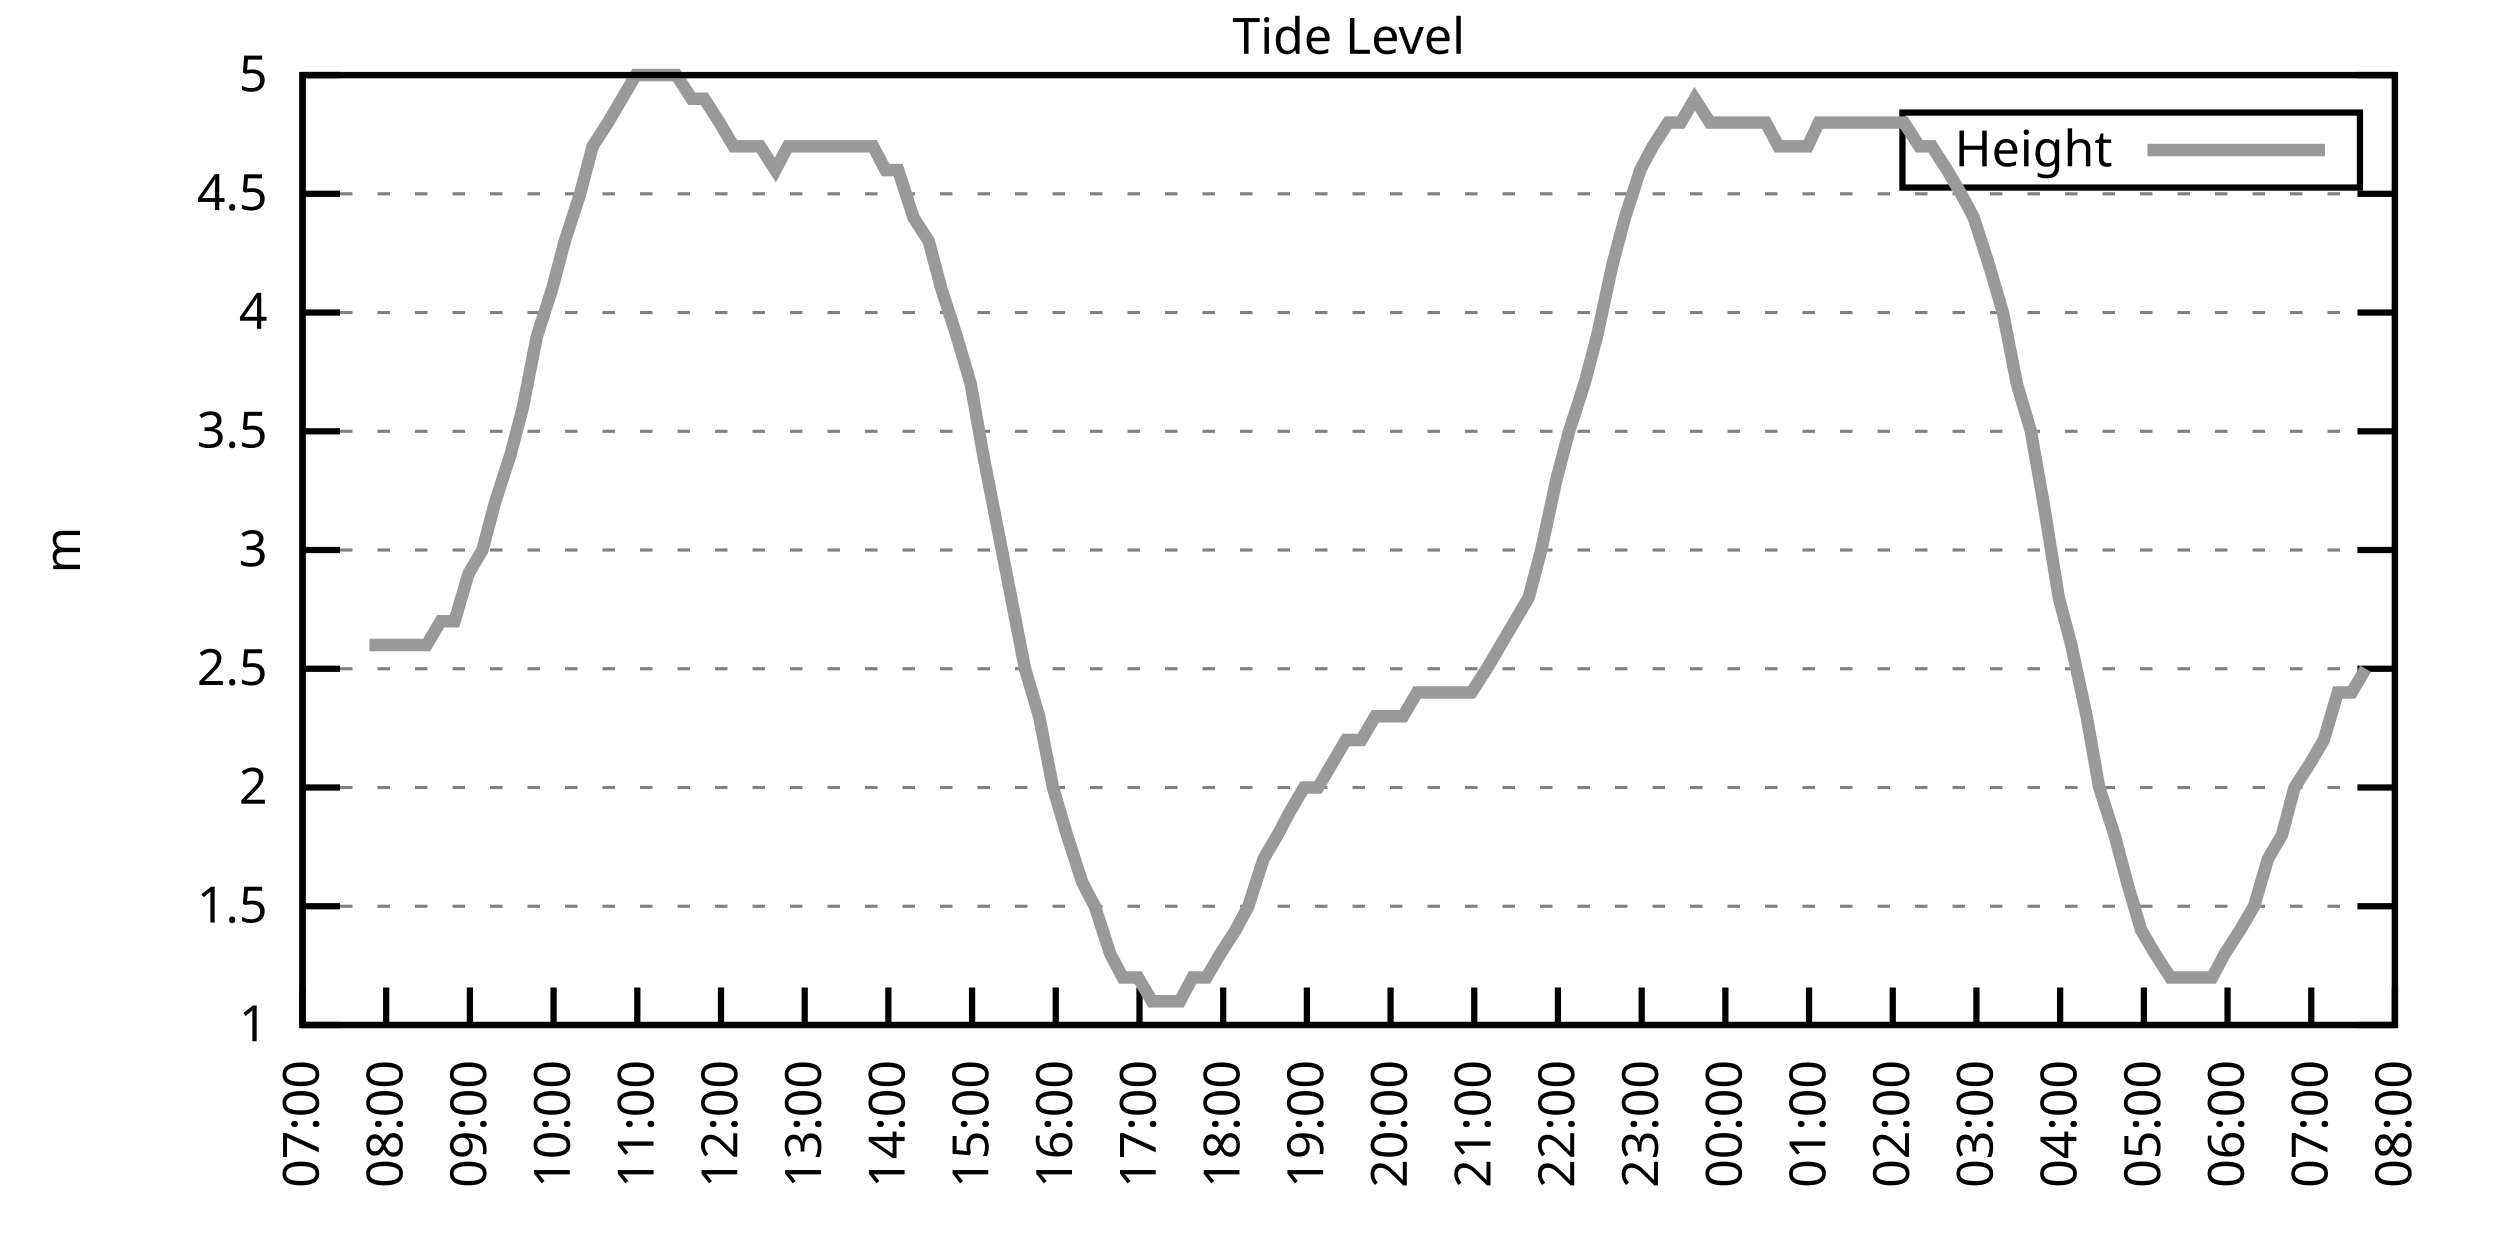
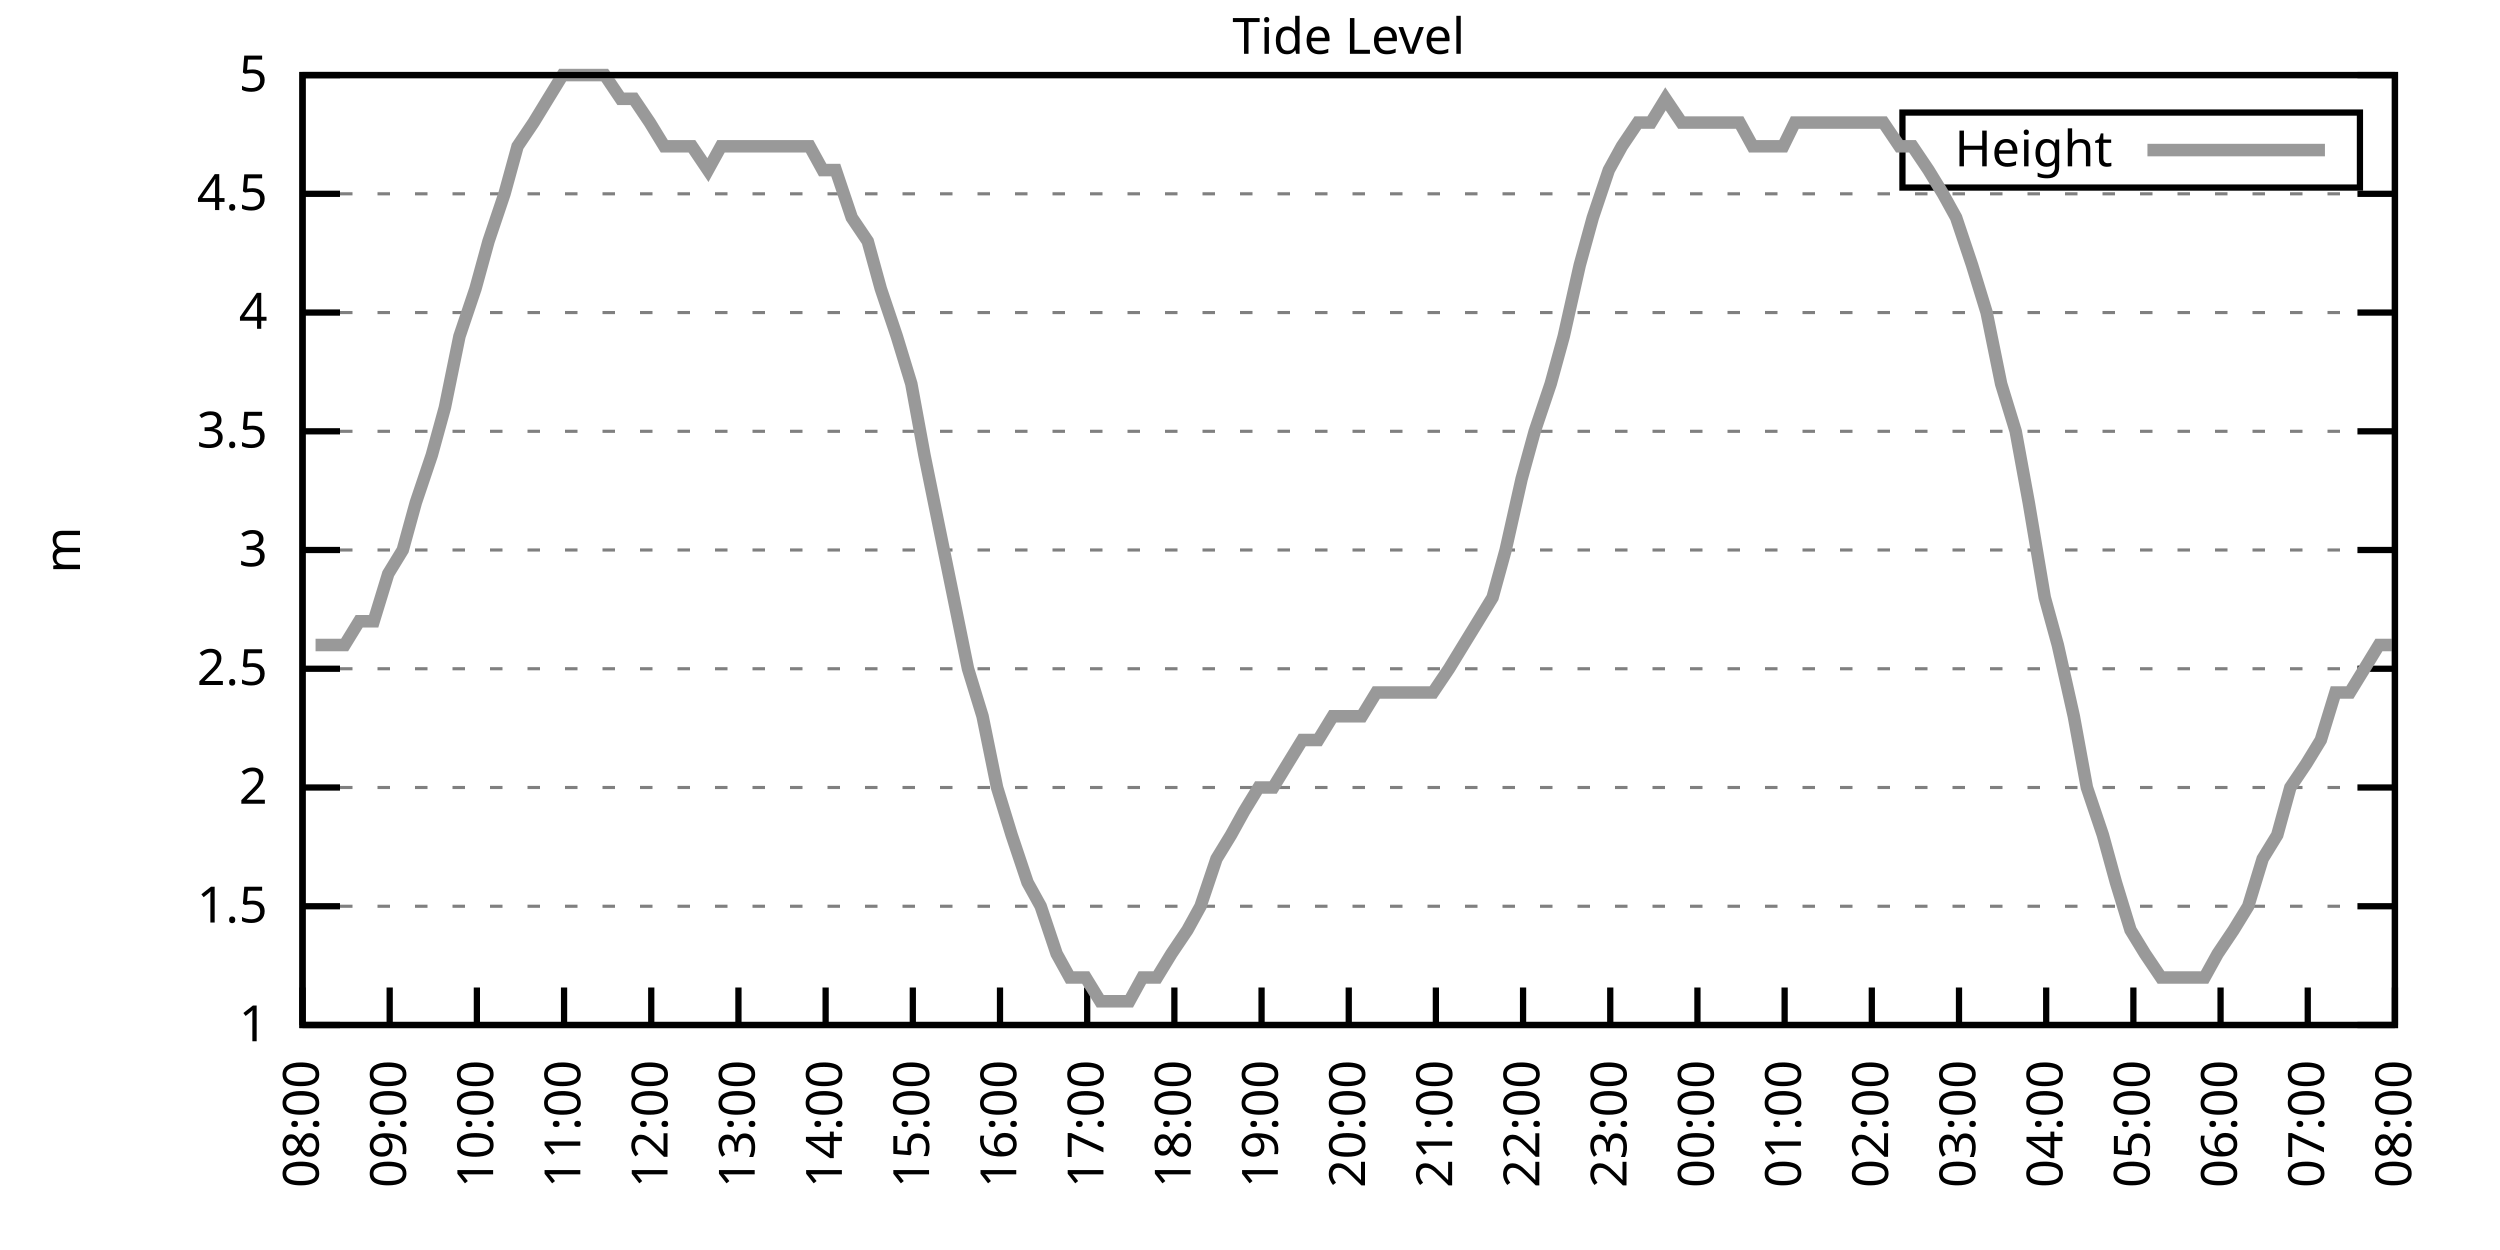
<svg xmlns="http://www.w3.org/2000/svg" xmlns:xlink="http://www.w3.org/1999/xlink" width="400" height="200" viewBox="0 0 400 200">
  <g id="gnuplot_canvas">
    <rect x="0" y="0" width="400" height="200" fill="none" />
    <defs>
      <circle id="gpDot" r="0.5" stroke-width="0.5" stroke="currentColor" />
      <path id="gpPt0" stroke-width="0.333" stroke="currentColor" d="M-1,0 h2 M0,-1 v2" />
      <path id="gpPt1" stroke-width="0.333" stroke="currentColor" d="M-1,-1 L1,1 M1,-1 L-1,1" />
      <path id="gpPt2" stroke-width="0.333" stroke="currentColor" d="M-1,0 L1,0 M0,-1 L0,1 M-1,-1 L1,1 M-1,1 L1,-1" />
      <rect id="gpPt3" stroke-width="0.333" stroke="currentColor" x="-1" y="-1" width="2" height="2" />
      <rect id="gpPt4" stroke-width="0.333" stroke="currentColor" fill="currentColor" x="-1" y="-1" width="2" height="2" />
      <circle id="gpPt5" stroke-width="0.333" stroke="currentColor" cx="0" cy="0" r="1" />
      <use xlink:href="#gpPt5" id="gpPt6" fill="currentColor" stroke="none" />
      <path id="gpPt7" stroke-width="0.333" stroke="currentColor" d="M0,-1.33 L-1.33,0.67 L1.33,0.67 z" />
      <use xlink:href="#gpPt7" id="gpPt8" fill="currentColor" stroke="none" />
      <use xlink:href="#gpPt7" id="gpPt9" stroke="currentColor" transform="rotate(180)" />
      <use xlink:href="#gpPt9" id="gpPt10" fill="currentColor" stroke="none" />
      <use xlink:href="#gpPt3" id="gpPt11" stroke="currentColor" transform="rotate(45)" />
      <use xlink:href="#gpPt11" id="gpPt12" fill="currentColor" stroke="none" />
      <path id="gpPt13" stroke-width="0.333" stroke="currentColor" d="M0,1.330 L1.265,0.411 L0.782,-1.067 L-0.782,-1.076 L-1.265,0.411 z" />
      <use xlink:href="#gpPt13" id="gpPt14" fill="currentColor" stroke="none" />
      <filter id="textbox" filterUnits="objectBoundingBox" x="0" y="0" height="1" width="1">
        <feFlood flood-color="white" flood-opacity="1" result="bgnd" />
        <feComposite in="SourceGraphic" in2="bgnd" operator="atop" />
      </filter>
      <filter id="greybox" filterUnits="objectBoundingBox" x="0" y="0" height="1" width="1">
        <feFlood flood-color="lightgrey" flood-opacity="1" result="grey" />
        <feComposite in="SourceGraphic" in2="grey" operator="atop" />
      </filter>
    </defs>
    <g fill="none" color="white" stroke="currentColor" stroke-width="1.00" stroke-linecap="butt" stroke-linejoin="miter">
</g>
    <g fill="none" color="black" stroke="currentColor" stroke-width="1.00" stroke-linecap="butt" stroke-linejoin="miter">
      <g stroke="none" shape-rendering="crispEdges">
        <polygon fill="rgb(255, 255, 255)" points="48.40,164.00 383.18,164.00 383.18,12.02 48.40,12.02 " />
      </g>
    </g>
    <g fill="none" color="black" stroke="currentColor" stroke-width="1.00" stroke-linecap="butt" stroke-linejoin="miter">
</g>
    <g fill="none" color="black" stroke="black" stroke-width="0.50" stroke-linecap="butt" stroke-linejoin="miter">
</g>
    <g fill="none" color="gray" stroke="currentColor" stroke-width="0.50" stroke-linecap="butt" stroke-linejoin="miter">
      <path stroke="gray" stroke-dasharray="2,4" class="gridline" d="M48.40,164.00 L383.19,164.00  " />
    </g>
    <g fill="none" color="gray" stroke="gray" stroke-width="1.00" stroke-linecap="butt" stroke-linejoin="miter">
</g>
    <g fill="none" color="black" stroke="currentColor" stroke-width="1.00" stroke-linecap="butt" stroke-linejoin="miter">
      <path stroke="black" d="M48.40,164.00 L54.40,164.00 M383.19,164.00 L377.19,164.00  " />
      <g transform="translate(42.80,166.60)" stroke="none" fill="black" font-family="Sans" font-size="8.00" text-anchor="end">
        <text>
          <tspan font-family="Sans"> 1</tspan>
        </text>
      </g>
    </g>
    <g fill="none" color="black" stroke="currentColor" stroke-width="1.00" stroke-linecap="butt" stroke-linejoin="miter">
</g>
    <g fill="none" color="black" stroke="black" stroke-width="0.50" stroke-linecap="butt" stroke-linejoin="miter">
</g>
    <g fill="none" color="gray" stroke="currentColor" stroke-width="0.50" stroke-linecap="butt" stroke-linejoin="miter">
      <path stroke="gray" stroke-dasharray="2,4" class="gridline" d="M48.40,145.00 L383.19,145.00  " />
    </g>
    <g fill="none" color="gray" stroke="gray" stroke-width="1.00" stroke-linecap="butt" stroke-linejoin="miter">
</g>
    <g fill="none" color="black" stroke="currentColor" stroke-width="1.00" stroke-linecap="butt" stroke-linejoin="miter">
      <path stroke="black" d="M48.40,145.00 L54.40,145.00 M383.19,145.00 L377.19,145.00  " />
      <g transform="translate(42.80,147.60)" stroke="none" fill="black" font-family="Sans" font-size="8.00" text-anchor="end">
        <text>
          <tspan font-family="Sans"> 1.5</tspan>
        </text>
      </g>
    </g>
    <g fill="none" color="black" stroke="currentColor" stroke-width="1.00" stroke-linecap="butt" stroke-linejoin="miter">
</g>
    <g fill="none" color="black" stroke="black" stroke-width="0.50" stroke-linecap="butt" stroke-linejoin="miter">
</g>
    <g fill="none" color="gray" stroke="currentColor" stroke-width="0.50" stroke-linecap="butt" stroke-linejoin="miter">
      <path stroke="gray" stroke-dasharray="2,4" class="gridline" d="M48.40,126.00 L383.19,126.00  " />
    </g>
    <g fill="none" color="gray" stroke="gray" stroke-width="1.00" stroke-linecap="butt" stroke-linejoin="miter">
</g>
    <g fill="none" color="black" stroke="currentColor" stroke-width="1.00" stroke-linecap="butt" stroke-linejoin="miter">
      <path stroke="black" d="M48.40,126.00 L54.40,126.00 M383.19,126.00 L377.19,126.00  " />
      <g transform="translate(42.80,128.60)" stroke="none" fill="black" font-family="Sans" font-size="8.00" text-anchor="end">
        <text>
          <tspan font-family="Sans"> 2</tspan>
        </text>
      </g>
    </g>
    <g fill="none" color="black" stroke="currentColor" stroke-width="1.00" stroke-linecap="butt" stroke-linejoin="miter">
</g>
    <g fill="none" color="black" stroke="black" stroke-width="0.50" stroke-linecap="butt" stroke-linejoin="miter">
</g>
    <g fill="none" color="gray" stroke="currentColor" stroke-width="0.50" stroke-linecap="butt" stroke-linejoin="miter">
      <path stroke="gray" stroke-dasharray="2,4" class="gridline" d="M48.40,107.00 L383.19,107.00  " />
    </g>
    <g fill="none" color="gray" stroke="gray" stroke-width="1.00" stroke-linecap="butt" stroke-linejoin="miter">
</g>
    <g fill="none" color="black" stroke="currentColor" stroke-width="1.00" stroke-linecap="butt" stroke-linejoin="miter">
      <path stroke="black" d="M48.40,107.00 L54.40,107.00 M383.19,107.00 L377.19,107.00  " />
      <g transform="translate(42.80,109.60)" stroke="none" fill="black" font-family="Sans" font-size="8.00" text-anchor="end">
        <text>
          <tspan font-family="Sans"> 2.5</tspan>
        </text>
      </g>
    </g>
    <g fill="none" color="black" stroke="currentColor" stroke-width="1.00" stroke-linecap="butt" stroke-linejoin="miter">
</g>
    <g fill="none" color="black" stroke="black" stroke-width="0.50" stroke-linecap="butt" stroke-linejoin="miter">
</g>
    <g fill="none" color="gray" stroke="currentColor" stroke-width="0.50" stroke-linecap="butt" stroke-linejoin="miter">
      <path stroke="gray" stroke-dasharray="2,4" class="gridline" d="M48.40,88.00 L383.19,88.00  " />
    </g>
    <g fill="none" color="gray" stroke="gray" stroke-width="1.00" stroke-linecap="butt" stroke-linejoin="miter">
</g>
    <g fill="none" color="black" stroke="currentColor" stroke-width="1.00" stroke-linecap="butt" stroke-linejoin="miter">
      <path stroke="black" d="M48.40,88.00 L54.40,88.00 M383.19,88.00 L377.19,88.00  " />
      <g transform="translate(42.80,90.60)" stroke="none" fill="black" font-family="Sans" font-size="8.00" text-anchor="end">
        <text>
          <tspan font-family="Sans"> 3</tspan>
        </text>
      </g>
    </g>
    <g fill="none" color="black" stroke="currentColor" stroke-width="1.00" stroke-linecap="butt" stroke-linejoin="miter">
</g>
    <g fill="none" color="black" stroke="black" stroke-width="0.50" stroke-linecap="butt" stroke-linejoin="miter">
</g>
    <g fill="none" color="gray" stroke="currentColor" stroke-width="0.50" stroke-linecap="butt" stroke-linejoin="miter">
      <path stroke="gray" stroke-dasharray="2,4" class="gridline" d="M48.40,69.01 L383.19,69.01  " />
    </g>
    <g fill="none" color="gray" stroke="gray" stroke-width="1.00" stroke-linecap="butt" stroke-linejoin="miter">
</g>
    <g fill="none" color="black" stroke="currentColor" stroke-width="1.00" stroke-linecap="butt" stroke-linejoin="miter">
      <path stroke="black" d="M48.40,69.01 L54.40,69.01 M383.19,69.01 L377.19,69.01  " />
      <g transform="translate(42.80,71.61)" stroke="none" fill="black" font-family="Sans" font-size="8.00" text-anchor="end">
        <text>
          <tspan font-family="Sans"> 3.5</tspan>
        </text>
      </g>
    </g>
    <g fill="none" color="black" stroke="currentColor" stroke-width="1.00" stroke-linecap="butt" stroke-linejoin="miter">
</g>
    <g fill="none" color="black" stroke="black" stroke-width="0.50" stroke-linecap="butt" stroke-linejoin="miter">
</g>
    <g fill="none" color="gray" stroke="currentColor" stroke-width="0.50" stroke-linecap="butt" stroke-linejoin="miter">
      <path stroke="gray" stroke-dasharray="2,4" class="gridline" d="M48.40,50.01 L383.19,50.01  " />
    </g>
    <g fill="none" color="gray" stroke="gray" stroke-width="1.00" stroke-linecap="butt" stroke-linejoin="miter">
</g>
    <g fill="none" color="black" stroke="currentColor" stroke-width="1.00" stroke-linecap="butt" stroke-linejoin="miter">
      <path stroke="black" d="M48.40,50.01 L54.40,50.01 M383.19,50.01 L377.19,50.01  " />
      <g transform="translate(42.80,52.61)" stroke="none" fill="black" font-family="Sans" font-size="8.00" text-anchor="end">
        <text>
          <tspan font-family="Sans"> 4</tspan>
        </text>
      </g>
    </g>
    <g fill="none" color="black" stroke="currentColor" stroke-width="1.00" stroke-linecap="butt" stroke-linejoin="miter">
</g>
    <g fill="none" color="black" stroke="black" stroke-width="0.50" stroke-linecap="butt" stroke-linejoin="miter">
</g>
    <g fill="none" color="gray" stroke="currentColor" stroke-width="0.50" stroke-linecap="butt" stroke-linejoin="miter">
      <path stroke="gray" stroke-dasharray="2,4" class="gridline" d="M48.40,31.01 L383.19,31.01  " />
    </g>
    <g fill="none" color="gray" stroke="gray" stroke-width="1.00" stroke-linecap="butt" stroke-linejoin="miter">
</g>
    <g fill="none" color="black" stroke="currentColor" stroke-width="1.00" stroke-linecap="butt" stroke-linejoin="miter">
      <path stroke="black" d="M48.40,31.01 L54.40,31.01 M383.19,31.01 L377.19,31.01  " />
      <g transform="translate(42.80,33.61)" stroke="none" fill="black" font-family="Sans" font-size="8.00" text-anchor="end">
        <text>
          <tspan font-family="Sans"> 4.5</tspan>
        </text>
      </g>
    </g>
    <g fill="none" color="black" stroke="currentColor" stroke-width="1.00" stroke-linecap="butt" stroke-linejoin="miter">
</g>
    <g fill="none" color="black" stroke="black" stroke-width="0.50" stroke-linecap="butt" stroke-linejoin="miter">
</g>
    <g fill="none" color="gray" stroke="currentColor" stroke-width="0.50" stroke-linecap="butt" stroke-linejoin="miter">
      <path stroke="gray" stroke-dasharray="2,4" class="gridline" d="M48.40,12.01 L383.19,12.01  " />
    </g>
    <g fill="none" color="gray" stroke="gray" stroke-width="1.00" stroke-linecap="butt" stroke-linejoin="miter">
</g>
    <g fill="none" color="black" stroke="currentColor" stroke-width="1.00" stroke-linecap="butt" stroke-linejoin="miter">
      <path stroke="black" d="M48.40,12.01 L54.40,12.01 M383.19,12.01 L377.19,12.01  " />
      <g transform="translate(42.80,14.61)" stroke="none" fill="black" font-family="Sans" font-size="8.00" text-anchor="end">
        <text>
          <tspan font-family="Sans"> 5</tspan>
        </text>
      </g>
    </g>
    <g fill="none" color="black" stroke="currentColor" stroke-width="1.00" stroke-linecap="butt" stroke-linejoin="miter">
      <path stroke="black" d="M48.40,164.00 L48.40,158.00  " />
      <g transform="translate(51.00,169.60) rotate(270.00)" stroke="none" fill="black" font-family="Sans" font-size="8.00" text-anchor="end">
        <text>
-           <tspan font-family="Sans">07:00</tspan>
-         </text>
-       </g>
-     </g>
-     <g fill="none" color="black" stroke="currentColor" stroke-width="1.00" stroke-linecap="butt" stroke-linejoin="miter">
-       <path stroke="black" d="M61.79,164.00 L61.79,158.00  " />
-       <g transform="translate(64.39,169.60) rotate(270.00)" stroke="none" fill="black" font-family="Sans" font-size="8.00" text-anchor="end">
-         <text>
          <tspan font-family="Sans">08:00</tspan>
        </text>
      </g>
    </g>
    <g fill="none" color="black" stroke="currentColor" stroke-width="1.00" stroke-linecap="butt" stroke-linejoin="miter">
-       <path stroke="black" d="M75.18,164.00 L75.18,158.00  " />
-       <g transform="translate(77.78,169.60) rotate(270.00)" stroke="none" fill="black" font-family="Sans" font-size="8.00" text-anchor="end">
+       <path stroke="black" d="M62.35,164.00 L62.35,158.00  " />
+       <g transform="translate(64.95,169.60) rotate(270.00)" stroke="none" fill="black" font-family="Sans" font-size="8.00" text-anchor="end">
        <text>
          <tspan font-family="Sans">09:00</tspan>
        </text>
      </g>
    </g>
    <g fill="none" color="black" stroke="currentColor" stroke-width="1.00" stroke-linecap="butt" stroke-linejoin="miter">
-       <path stroke="black" d="M88.57,164.00 L88.57,158.00  " />
-       <g transform="translate(91.17,169.60) rotate(270.00)" stroke="none" fill="black" font-family="Sans" font-size="8.00" text-anchor="end">
+       <path stroke="black" d="M76.30,164.00 L76.30,158.00  " />
+       <g transform="translate(78.90,169.60) rotate(270.00)" stroke="none" fill="black" font-family="Sans" font-size="8.00" text-anchor="end">
        <text>
          <tspan font-family="Sans">10:00</tspan>
        </text>
      </g>
    </g>
    <g fill="none" color="black" stroke="currentColor" stroke-width="1.00" stroke-linecap="butt" stroke-linejoin="miter">
-       <path stroke="black" d="M101.97,164.00 L101.97,158.00  " />
-       <g transform="translate(104.57,169.60) rotate(270.00)" stroke="none" fill="black" font-family="Sans" font-size="8.00" text-anchor="end">
+       <path stroke="black" d="M90.25,164.00 L90.25,158.00  " />
+       <g transform="translate(92.85,169.60) rotate(270.00)" stroke="none" fill="black" font-family="Sans" font-size="8.00" text-anchor="end">
        <text>
          <tspan font-family="Sans">11:00</tspan>
        </text>
      </g>
    </g>
    <g fill="none" color="black" stroke="currentColor" stroke-width="1.00" stroke-linecap="butt" stroke-linejoin="miter">
-       <path stroke="black" d="M115.36,164.00 L115.36,158.00  " />
-       <g transform="translate(117.96,169.60) rotate(270.00)" stroke="none" fill="black" font-family="Sans" font-size="8.00" text-anchor="end">
+       <path stroke="black" d="M104.20,164.00 L104.20,158.00  " />
+       <g transform="translate(106.80,169.60) rotate(270.00)" stroke="none" fill="black" font-family="Sans" font-size="8.00" text-anchor="end">
        <text>
          <tspan font-family="Sans">12:00</tspan>
        </text>
      </g>
    </g>
    <g fill="none" color="black" stroke="currentColor" stroke-width="1.00" stroke-linecap="butt" stroke-linejoin="miter">
-       <path stroke="black" d="M128.75,164.00 L128.75,158.00  " />
-       <g transform="translate(131.35,169.60) rotate(270.00)" stroke="none" fill="black" font-family="Sans" font-size="8.00" text-anchor="end">
+       <path stroke="black" d="M118.15,164.00 L118.15,158.00  " />
+       <g transform="translate(120.75,169.60) rotate(270.00)" stroke="none" fill="black" font-family="Sans" font-size="8.00" text-anchor="end">
        <text>
          <tspan font-family="Sans">13:00</tspan>
        </text>
      </g>
    </g>
    <g fill="none" color="black" stroke="currentColor" stroke-width="1.00" stroke-linecap="butt" stroke-linejoin="miter">
-       <path stroke="black" d="M142.14,164.00 L142.14,158.00  " />
-       <g transform="translate(144.74,169.60) rotate(270.00)" stroke="none" fill="black" font-family="Sans" font-size="8.00" text-anchor="end">
+       <path stroke="black" d="M132.10,164.00 L132.10,158.00  " />
+       <g transform="translate(134.70,169.60) rotate(270.00)" stroke="none" fill="black" font-family="Sans" font-size="8.00" text-anchor="end">
        <text>
          <tspan font-family="Sans">14:00</tspan>
        </text>
      </g>
    </g>
    <g fill="none" color="black" stroke="currentColor" stroke-width="1.00" stroke-linecap="butt" stroke-linejoin="miter">
-       <path stroke="black" d="M155.53,164.00 L155.53,158.00  " />
-       <g transform="translate(158.13,169.60) rotate(270.00)" stroke="none" fill="black" font-family="Sans" font-size="8.00" text-anchor="end">
+       <path stroke="black" d="M146.05,164.00 L146.05,158.00  " />
+       <g transform="translate(148.65,169.60) rotate(270.00)" stroke="none" fill="black" font-family="Sans" font-size="8.00" text-anchor="end">
        <text>
          <tspan font-family="Sans">15:00</tspan>
        </text>
      </g>
    </g>
    <g fill="none" color="black" stroke="currentColor" stroke-width="1.00" stroke-linecap="butt" stroke-linejoin="miter">
-       <path stroke="black" d="M168.92,164.00 L168.92,158.00  " />
-       <g transform="translate(171.52,169.60) rotate(270.00)" stroke="none" fill="black" font-family="Sans" font-size="8.00" text-anchor="end">
+       <path stroke="black" d="M160.00,164.00 L160.00,158.00  " />
+       <g transform="translate(162.60,169.60) rotate(270.00)" stroke="none" fill="black" font-family="Sans" font-size="8.00" text-anchor="end">
        <text>
          <tspan font-family="Sans">16:00</tspan>
        </text>
      </g>
    </g>
    <g fill="none" color="black" stroke="currentColor" stroke-width="1.00" stroke-linecap="butt" stroke-linejoin="miter">
-       <path stroke="black" d="M182.32,164.00 L182.32,158.00  " />
-       <g transform="translate(184.92,169.60) rotate(270.00)" stroke="none" fill="black" font-family="Sans" font-size="8.00" text-anchor="end">
+       <path stroke="black" d="M173.95,164.00 L173.95,158.00  " />
+       <g transform="translate(176.55,169.60) rotate(270.00)" stroke="none" fill="black" font-family="Sans" font-size="8.00" text-anchor="end">
        <text>
          <tspan font-family="Sans">17:00</tspan>
        </text>
      </g>
    </g>
    <g fill="none" color="black" stroke="currentColor" stroke-width="1.00" stroke-linecap="butt" stroke-linejoin="miter">
-       <path stroke="black" d="M195.71,164.00 L195.71,158.00  " />
-       <g transform="translate(198.31,169.60) rotate(270.00)" stroke="none" fill="black" font-family="Sans" font-size="8.00" text-anchor="end">
+       <path stroke="black" d="M187.90,164.00 L187.90,158.00  " />
+       <g transform="translate(190.50,169.60) rotate(270.00)" stroke="none" fill="black" font-family="Sans" font-size="8.00" text-anchor="end">
        <text>
          <tspan font-family="Sans">18:00</tspan>
        </text>
      </g>
    </g>
    <g fill="none" color="black" stroke="currentColor" stroke-width="1.00" stroke-linecap="butt" stroke-linejoin="miter">
-       <path stroke="black" d="M209.10,164.00 L209.10,158.00  " />
-       <g transform="translate(211.70,169.60) rotate(270.00)" stroke="none" fill="black" font-family="Sans" font-size="8.00" text-anchor="end">
+       <path stroke="black" d="M201.85,164.00 L201.85,158.00  " />
+       <g transform="translate(204.45,169.60) rotate(270.00)" stroke="none" fill="black" font-family="Sans" font-size="8.00" text-anchor="end">
        <text>
          <tspan font-family="Sans">19:00</tspan>
        </text>
      </g>
    </g>
    <g fill="none" color="black" stroke="currentColor" stroke-width="1.00" stroke-linecap="butt" stroke-linejoin="miter">
-       <path stroke="black" d="M222.49,164.00 L222.49,158.00  " />
-       <g transform="translate(225.09,169.60) rotate(270.00)" stroke="none" fill="black" font-family="Sans" font-size="8.00" text-anchor="end">
+       <path stroke="black" d="M215.80,164.00 L215.80,158.00  " />
+       <g transform="translate(218.40,169.60) rotate(270.00)" stroke="none" fill="black" font-family="Sans" font-size="8.00" text-anchor="end">
        <text>
          <tspan font-family="Sans">20:00</tspan>
        </text>
      </g>
    </g>
    <g fill="none" color="black" stroke="currentColor" stroke-width="1.00" stroke-linecap="butt" stroke-linejoin="miter">
-       <path stroke="black" d="M235.88,164.00 L235.88,158.00  " />
-       <g transform="translate(238.48,169.60) rotate(270.00)" stroke="none" fill="black" font-family="Sans" font-size="8.00" text-anchor="end">
+       <path stroke="black" d="M229.74,164.00 L229.74,158.00  " />
+       <g transform="translate(232.34,169.60) rotate(270.00)" stroke="none" fill="black" font-family="Sans" font-size="8.00" text-anchor="end">
        <text>
          <tspan font-family="Sans">21:00</tspan>
        </text>
      </g>
    </g>
    <g fill="none" color="black" stroke="currentColor" stroke-width="1.00" stroke-linecap="butt" stroke-linejoin="miter">
-       <path stroke="black" d="M249.27,164.00 L249.27,158.00  " />
-       <g transform="translate(251.87,169.60) rotate(270.00)" stroke="none" fill="black" font-family="Sans" font-size="8.00" text-anchor="end">
+       <path stroke="black" d="M243.69,164.00 L243.69,158.00  " />
+       <g transform="translate(246.29,169.60) rotate(270.00)" stroke="none" fill="black" font-family="Sans" font-size="8.00" text-anchor="end">
        <text>
          <tspan font-family="Sans">22:00</tspan>
        </text>
      </g>
    </g>
    <g fill="none" color="black" stroke="currentColor" stroke-width="1.00" stroke-linecap="butt" stroke-linejoin="miter">
-       <path stroke="black" d="M262.67,164.00 L262.67,158.00  " />
-       <g transform="translate(265.27,169.60) rotate(270.00)" stroke="none" fill="black" font-family="Sans" font-size="8.00" text-anchor="end">
+       <path stroke="black" d="M257.64,164.00 L257.64,158.00  " />
+       <g transform="translate(260.24,169.60) rotate(270.00)" stroke="none" fill="black" font-family="Sans" font-size="8.00" text-anchor="end">
        <text>
          <tspan font-family="Sans">23:00</tspan>
        </text>
      </g>
    </g>
    <g fill="none" color="black" stroke="currentColor" stroke-width="1.00" stroke-linecap="butt" stroke-linejoin="miter">
-       <path stroke="black" d="M276.06,164.00 L276.06,158.00  " />
-       <g transform="translate(278.66,169.60) rotate(270.00)" stroke="none" fill="black" font-family="Sans" font-size="8.00" text-anchor="end">
+       <path stroke="black" d="M271.59,164.00 L271.59,158.00  " />
+       <g transform="translate(274.19,169.60) rotate(270.00)" stroke="none" fill="black" font-family="Sans" font-size="8.00" text-anchor="end">
        <text>
          <tspan font-family="Sans">00:00</tspan>
        </text>
      </g>
    </g>
    <g fill="none" color="black" stroke="currentColor" stroke-width="1.00" stroke-linecap="butt" stroke-linejoin="miter">
-       <path stroke="black" d="M289.45,164.00 L289.45,158.00  " />
-       <g transform="translate(292.05,169.60) rotate(270.00)" stroke="none" fill="black" font-family="Sans" font-size="8.00" text-anchor="end">
+       <path stroke="black" d="M285.54,164.00 L285.54,158.00  " />
+       <g transform="translate(288.14,169.60) rotate(270.00)" stroke="none" fill="black" font-family="Sans" font-size="8.00" text-anchor="end">
        <text>
          <tspan font-family="Sans">01:00</tspan>
        </text>
      </g>
    </g>
    <g fill="none" color="black" stroke="currentColor" stroke-width="1.00" stroke-linecap="butt" stroke-linejoin="miter">
-       <path stroke="black" d="M302.84,164.00 L302.84,158.00  " />
-       <g transform="translate(305.44,169.60) rotate(270.00)" stroke="none" fill="black" font-family="Sans" font-size="8.00" text-anchor="end">
+       <path stroke="black" d="M299.49,164.00 L299.49,158.00  " />
+       <g transform="translate(302.09,169.60) rotate(270.00)" stroke="none" fill="black" font-family="Sans" font-size="8.00" text-anchor="end">
        <text>
          <tspan font-family="Sans">02:00</tspan>
        </text>
      </g>
    </g>
    <g fill="none" color="black" stroke="currentColor" stroke-width="1.00" stroke-linecap="butt" stroke-linejoin="miter">
-       <path stroke="black" d="M316.23,164.00 L316.23,158.00  " />
-       <g transform="translate(318.83,169.60) rotate(270.00)" stroke="none" fill="black" font-family="Sans" font-size="8.00" text-anchor="end">
+       <path stroke="black" d="M313.44,164.00 L313.44,158.00  " />
+       <g transform="translate(316.04,169.60) rotate(270.00)" stroke="none" fill="black" font-family="Sans" font-size="8.00" text-anchor="end">
        <text>
          <tspan font-family="Sans">03:00</tspan>
        </text>
      </g>
    </g>
    <g fill="none" color="black" stroke="currentColor" stroke-width="1.00" stroke-linecap="butt" stroke-linejoin="miter">
-       <path stroke="black" d="M329.62,164.00 L329.62,158.00  " />
-       <g transform="translate(332.22,169.60) rotate(270.00)" stroke="none" fill="black" font-family="Sans" font-size="8.00" text-anchor="end">
+       <path stroke="black" d="M327.39,164.00 L327.39,158.00  " />
+       <g transform="translate(329.99,169.60) rotate(270.00)" stroke="none" fill="black" font-family="Sans" font-size="8.00" text-anchor="end">
        <text>
          <tspan font-family="Sans">04:00</tspan>
        </text>
      </g>
    </g>
    <g fill="none" color="black" stroke="currentColor" stroke-width="1.00" stroke-linecap="butt" stroke-linejoin="miter">
-       <path stroke="black" d="M343.02,164.00 L343.02,158.00  " />
-       <g transform="translate(345.62,169.60) rotate(270.00)" stroke="none" fill="black" font-family="Sans" font-size="8.00" text-anchor="end">
+       <path stroke="black" d="M341.34,164.00 L341.34,158.00  " />
+       <g transform="translate(343.94,169.60) rotate(270.00)" stroke="none" fill="black" font-family="Sans" font-size="8.00" text-anchor="end">
        <text>
          <tspan font-family="Sans">05:00</tspan>
        </text>
      </g>
    </g>
    <g fill="none" color="black" stroke="currentColor" stroke-width="1.00" stroke-linecap="butt" stroke-linejoin="miter">
-       <path stroke="black" d="M356.41,164.00 L356.41,158.00  " />
-       <g transform="translate(359.01,169.60) rotate(270.00)" stroke="none" fill="black" font-family="Sans" font-size="8.00" text-anchor="end">
+       <path stroke="black" d="M355.29,164.00 L355.29,158.00  " />
+       <g transform="translate(357.89,169.60) rotate(270.00)" stroke="none" fill="black" font-family="Sans" font-size="8.00" text-anchor="end">
        <text>
          <tspan font-family="Sans">06:00</tspan>
        </text>
      </g>
    </g>
    <g fill="none" color="black" stroke="currentColor" stroke-width="1.00" stroke-linecap="butt" stroke-linejoin="miter">
-       <path stroke="black" d="M369.80,164.00 L369.80,158.00  " />
-       <g transform="translate(372.40,169.60) rotate(270.00)" stroke="none" fill="black" font-family="Sans" font-size="8.00" text-anchor="end">
+       <path stroke="black" d="M369.24,164.00 L369.24,158.00  " />
+       <g transform="translate(371.84,169.60) rotate(270.00)" stroke="none" fill="black" font-family="Sans" font-size="8.00" text-anchor="end">
        <text>
          <tspan font-family="Sans">07:00</tspan>
        </text>
      </g>
    </g>
    <g fill="none" color="black" stroke="currentColor" stroke-width="1.00" stroke-linecap="butt" stroke-linejoin="miter">
      <path stroke="black" d="M383.19,164.00 L383.19,158.00  " />
      <g transform="translate(385.79,169.60) rotate(270.00)" stroke="none" fill="black" font-family="Sans" font-size="8.00" text-anchor="end">
        <text>
          <tspan font-family="Sans">08:00</tspan>
        </text>
      </g>
    </g>
    <g fill="none" color="black" stroke="currentColor" stroke-width="1.00" stroke-linecap="butt" stroke-linejoin="miter">
</g>
    <g fill="none" color="black" stroke="currentColor" stroke-width="1.00" stroke-linecap="butt" stroke-linejoin="miter">
      <path stroke="black" d="M48.40,12.01 L48.40,164.00 L383.19,164.00 L383.19,12.01 L48.40,12.01 Z  " />
    </g>
    <g fill="none" color="black" stroke="currentColor" stroke-width="1.00" stroke-linecap="butt" stroke-linejoin="miter">
</g>
    <g fill="none" color="black" stroke="currentColor" stroke-width="1.00" stroke-linecap="butt" stroke-linejoin="miter">
      <path stroke="black" d="M304.39,30.01 L304.39,18.01 L377.59,18.01 L377.59,30.01 L304.39,30.01 Z  " />
    </g>
    <g id="Tide_level_plot_1">
      <g fill="none" color="white" stroke="black" stroke-width="2.00" stroke-linecap="butt" stroke-linejoin="miter">
</g>
      <g fill="none" color="black" stroke="currentColor" stroke-width="2.00" stroke-linecap="butt" stroke-linejoin="miter">
        <g transform="translate(337.99,26.61)" stroke="none" fill="black" font-family="Sans" font-size="8.00" text-anchor="end">
          <text>
            <tspan font-family="Sans">Height</tspan>
          </text>
        </g>
      </g>
      <g fill="none" color="black" stroke="currentColor" stroke-width="2.00" stroke-linecap="butt" stroke-linejoin="miter">
-         <path stroke="rgb(153, 153, 153)" d="M343.59,24.01 L371.99,24.01 M59.11,103.20 L61.57,103.20 L63.80,103.20 L65.81,103.20 L68.26,103.20 L70.50,99.40   L72.73,99.40 L74.96,91.80 L77.19,88.00 L79.20,80.41 L81.66,72.81 L83.66,65.21 L85.90,53.81 L88.35,46.21   L90.36,38.61 L92.82,31.01 L94.82,23.41 L97.28,19.61 L99.51,15.81 L101.74,12.01 L103.75,12.01 L106.21,12.01   L108.22,12.01 L110.67,15.81 L112.68,15.81 L115.13,19.61 L117.37,23.41 L119.38,23.41 L121.61,23.41 L124.06,27.21   L126.07,23.41 L128.53,23.41 L130.76,23.41 L132.99,23.41 L135.22,23.41 L137.23,23.41 L139.69,23.41 L141.69,27.21   L143.70,27.21 L146.16,34.81 L148.61,38.61 L150.62,46.21 L153.08,53.81 L155.31,61.41 L157.32,72.81 L159.55,84.21   L161.78,95.60 L164.01,107.00 L166.25,114.60 L168.48,126.00 L170.71,133.60 L173.17,141.20 L175.17,145.00 L177.63,152.60   L179.64,156.40 L182.09,156.40 L184.32,160.20 L186.56,160.20 L188.79,160.20 L190.80,156.40 L193.03,156.40 L195.26,152.60   L197.72,148.80 L199.73,145.00 L202.18,137.40 L204.41,133.60 L206.42,129.80 L208.65,126.00 L210.88,126.00 L213.12,122.20   L215.35,118.40 L217.80,118.40 L220.04,114.60 L222.27,114.60 L224.50,114.60 L226.73,110.80 L228.74,110.80 L231.20,110.80   L233.20,110.80 L235.44,110.80 L237.89,107.00 L240.12,103.20 L242.36,99.40 L244.59,95.60 L246.60,88.00 L249.05,76.61   L251.06,69.01 L253.51,61.41 L255.52,53.81 L257.98,42.41 L259.99,34.81 L262.44,27.21 L264.45,23.41 L266.91,19.61   L268.92,19.61 L271.15,15.81 L273.60,19.61 L275.61,19.61 L277.84,19.61 L280.07,19.61 L282.53,19.61 L284.54,23.41   L286.99,23.41 L289.23,23.41 L291.01,19.61 L293.69,19.61 L295.70,19.61 L297.93,19.61 L300.16,19.61 L302.62,19.61   L304.63,19.61 L307.08,23.41 L309.09,23.41 L311.54,27.21 L313.78,31.01 L315.79,34.81 L318.24,42.41 L320.47,50.01   L322.70,61.41 L324.94,69.01 L326.95,80.41 L329.40,95.60 L331.41,103.20 L333.86,114.60 L335.87,126.00 L338.33,133.60   L340.34,141.20 L342.57,148.80 L344.80,152.60 L347.26,156.40 L349.49,156.40 L351.72,156.40 L353.95,156.40 L355.96,152.60   L358.42,148.80 L360.65,145.00 L362.88,137.40 L365.11,133.60 L367.12,126.00 L369.58,122.20 L371.81,118.40 L374.04,110.80   L376.27,110.80 L378.50,107.00  " />
+         <path stroke="rgb(153, 153, 153)" d="M343.59,24.01 L371.99,24.01 M50.49,103.20 L52.58,103.20 L55.14,103.20 L57.47,99.40 L59.79,99.40 L62.12,91.80   L64.44,88.00 L66.53,80.41 L69.09,72.81 L71.18,65.21 L73.51,53.81 L76.07,46.21 L78.16,38.61 L80.72,31.01   L82.81,23.41 L85.37,19.61 L87.69,15.81 L90.02,12.01 L92.11,12.01 L94.67,12.01 L96.76,12.01 L99.32,15.81   L101.41,15.81 L103.97,19.61 L106.29,23.41 L108.38,23.41 L110.71,23.41 L113.27,27.21 L115.36,23.41 L117.92,23.41   L120.24,23.41 L122.57,23.41 L124.89,23.41 L126.98,23.41 L129.54,23.41 L131.63,27.21 L133.72,27.21 L136.28,34.81   L138.84,38.61 L140.93,46.21 L143.49,53.81 L145.81,61.41 L147.91,72.81 L150.23,84.21 L152.56,95.60 L154.88,107.00   L157.21,114.60 L159.53,126.00 L161.86,133.60 L164.41,141.20 L166.51,145.00 L169.06,152.60 L171.16,156.40 L173.71,156.40   L176.04,160.20 L178.36,160.20 L180.69,160.20 L182.78,156.40 L185.11,156.40 L187.43,152.60 L189.99,148.80 L192.08,145.00   L194.64,137.40 L196.96,133.60 L199.06,129.80 L201.38,126.00 L203.71,126.00 L206.03,122.20 L208.36,118.40 L210.91,118.40   L213.24,114.60 L215.56,114.60 L217.89,114.60 L220.21,110.80 L222.30,110.80 L224.86,110.80 L226.95,110.80 L229.28,110.80   L231.84,107.00 L234.16,103.20 L236.49,99.40 L238.81,95.60 L240.90,88.00 L243.46,76.61 L245.55,69.01 L248.11,61.41   L250.20,53.81 L252.76,42.41 L254.85,34.81 L257.41,27.21 L259.50,23.41 L262.06,19.61 L264.15,19.61 L266.48,15.81   L269.04,19.61 L271.13,19.61 L273.45,19.61 L275.78,19.61 L278.34,19.61 L280.43,23.41 L282.99,23.41 L285.31,23.41   L287.17,19.61 L289.96,19.61 L292.05,19.61 L294.38,19.61 L296.70,19.61 L299.26,19.61 L301.35,19.61 L303.91,23.41   L306.00,23.41 L308.56,27.21 L310.88,31.01 L312.98,34.81 L315.53,42.41 L317.86,50.01 L320.18,61.41 L322.51,69.01   L324.60,80.41 L327.16,95.60 L329.25,103.20 L331.81,114.60 L333.90,126.00 L336.46,133.60 L338.55,141.20 L340.88,148.80   L343.20,152.60 L345.76,156.40 L348.08,156.40 L350.41,156.40 L352.73,156.40 L354.83,152.60 L357.38,148.80 L359.71,145.00   L362.03,137.40 L364.36,133.60 L366.45,126.00 L369.01,122.20 L371.33,118.40 L373.66,110.80 L375.98,110.80 L378.31,107.00   L380.63,103.20 L382.96,103.20  " />
      </g>
    </g>
    <g fill="none" color="black" stroke="currentColor" stroke-width="2.00" stroke-linecap="butt" stroke-linejoin="miter">
</g>
    <g fill="none" color="black" stroke="black" stroke-width="1.00" stroke-linecap="butt" stroke-linejoin="miter">
</g>
    <g fill="none" color="black" stroke="currentColor" stroke-width="1.00" stroke-linecap="butt" stroke-linejoin="miter">
      <path stroke="black" d="M48.40,12.01 L48.40,164.00 L383.19,164.00 L383.19,12.01 L48.40,12.01 Z  " />
      <g transform="translate(12.80,88.01) rotate(270.00)" stroke="none" fill="black" font-family="Sans" font-size="8.00" text-anchor="middle">
        <text>
          <tspan font-family="Sans">m</tspan>
        </text>
      </g>
    </g>
    <g fill="none" color="black" stroke="currentColor" stroke-width="1.00" stroke-linecap="butt" stroke-linejoin="miter">
</g>
    <g fill="none" color="black" stroke="currentColor" stroke-width="1.00" stroke-linecap="butt" stroke-linejoin="miter">
      <g transform="translate(215.79,8.61)" stroke="none" fill="black" font-family="Sans" font-size="8.00" text-anchor="middle">
        <text>
          <tspan font-family="Sans">Tide Level</tspan>
        </text>
      </g>
    </g>
    <g fill="none" color="black" stroke="currentColor" stroke-width="1.00" stroke-linecap="butt" stroke-linejoin="miter">
</g>
  </g>
</svg>
